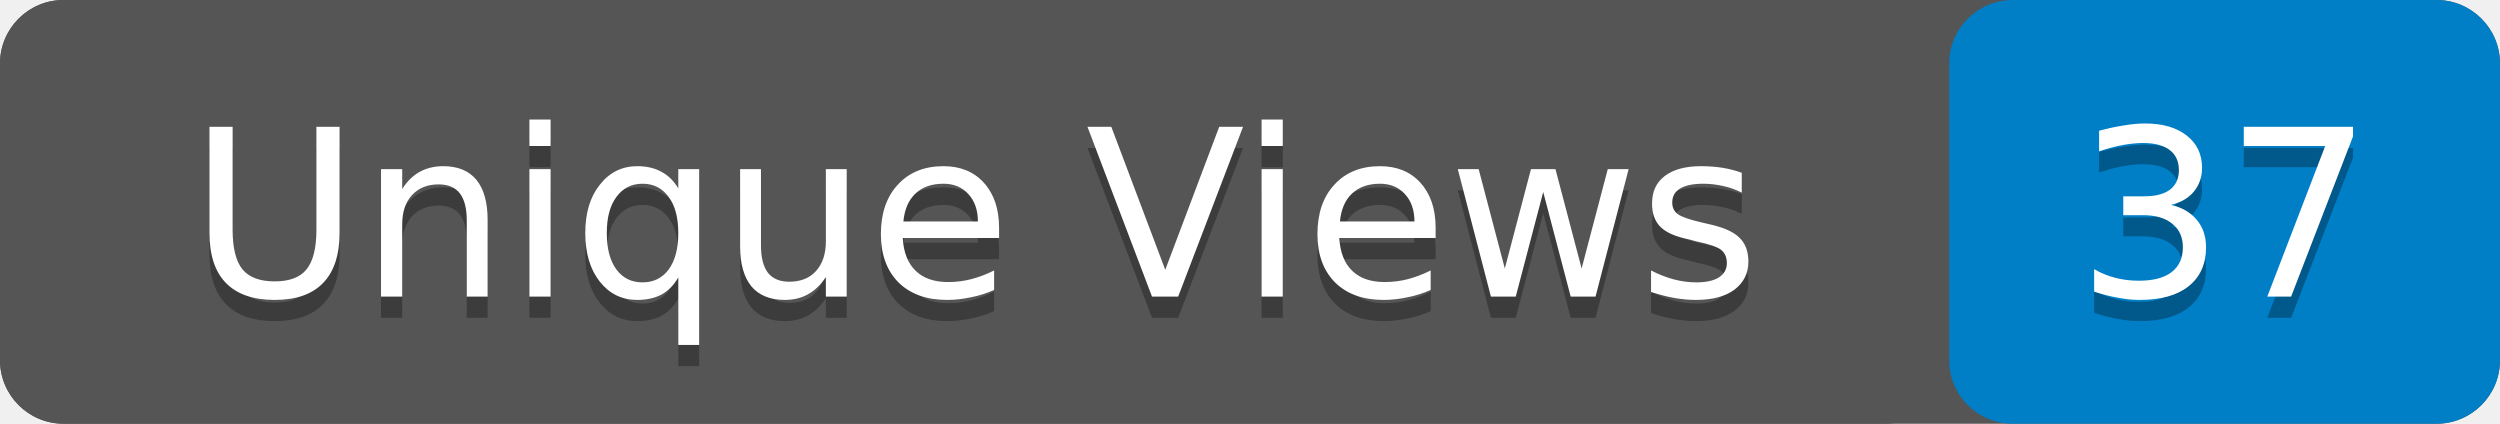
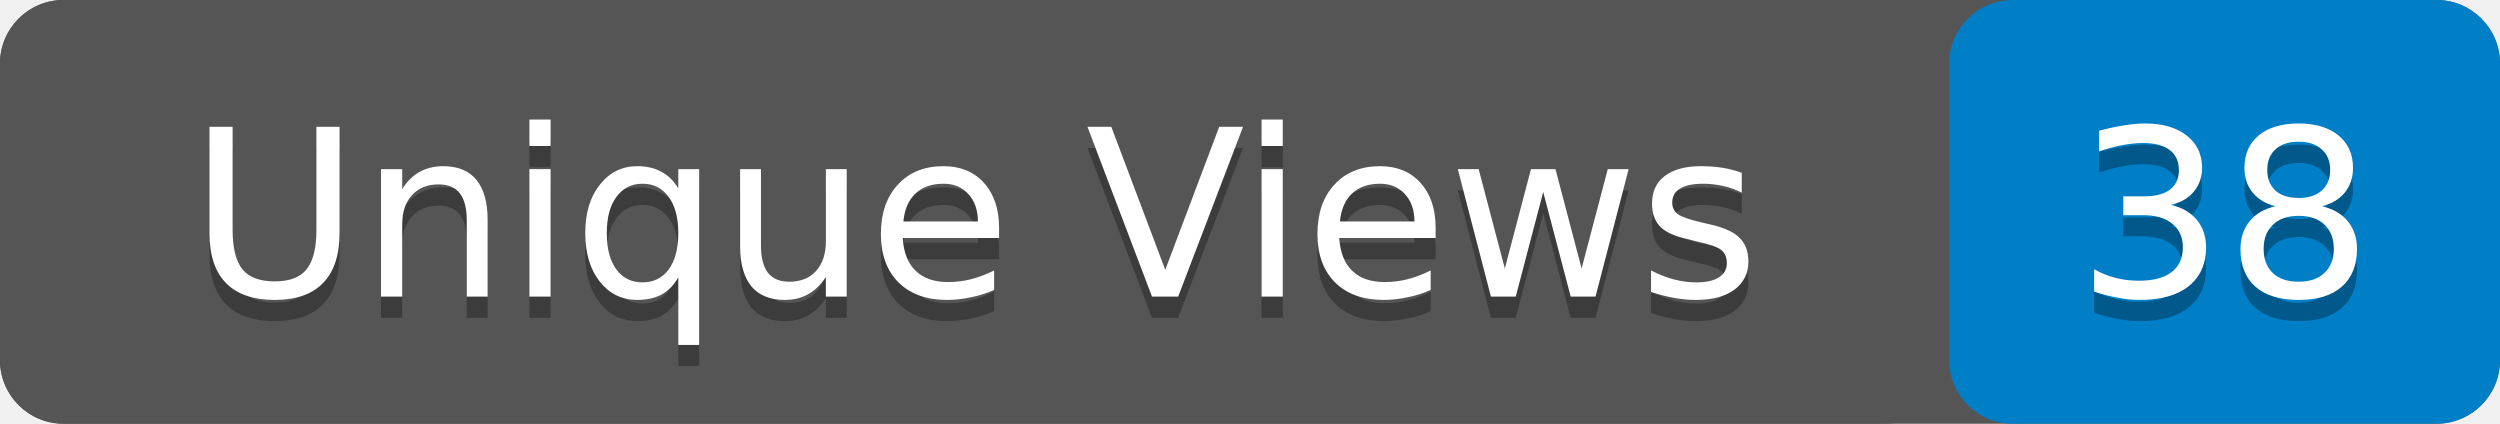
- <svg xmlns="http://www.w3.org/2000/svg" width="118" height="20" role="img" aria-label="Unique Views: 37">
+ <svg xmlns="http://www.w3.org/2000/svg" width="118" height="20" role="img" aria-label="Unique Views: 38">
  <rect width="118" height="20" rx="3" fill="#555" />
  <rect x="92" width="26" height="20" rx="3" fill="#007ec6" />
  <rect width="92" height="20" rx="3" fill="#555" />
  <g fill="#fff" text-anchor="middle" font-family="Verdana,Geneva,DejaVu Sans,sans-serif" font-size="11">
    <text x="46" y="15" fill="#010101" fill-opacity=".3">Unique Views</text>
    <text x="46" y="14">Unique Views</text>
-     <text x="105" y="15" fill="#010101" fill-opacity=".3">37</text>
-     <text x="105" y="14">37</text>
+     <text x="105" y="15" fill="#010101" fill-opacity=".3">38</text>
+     <text x="105" y="14">38</text>
  </g>
</svg>
